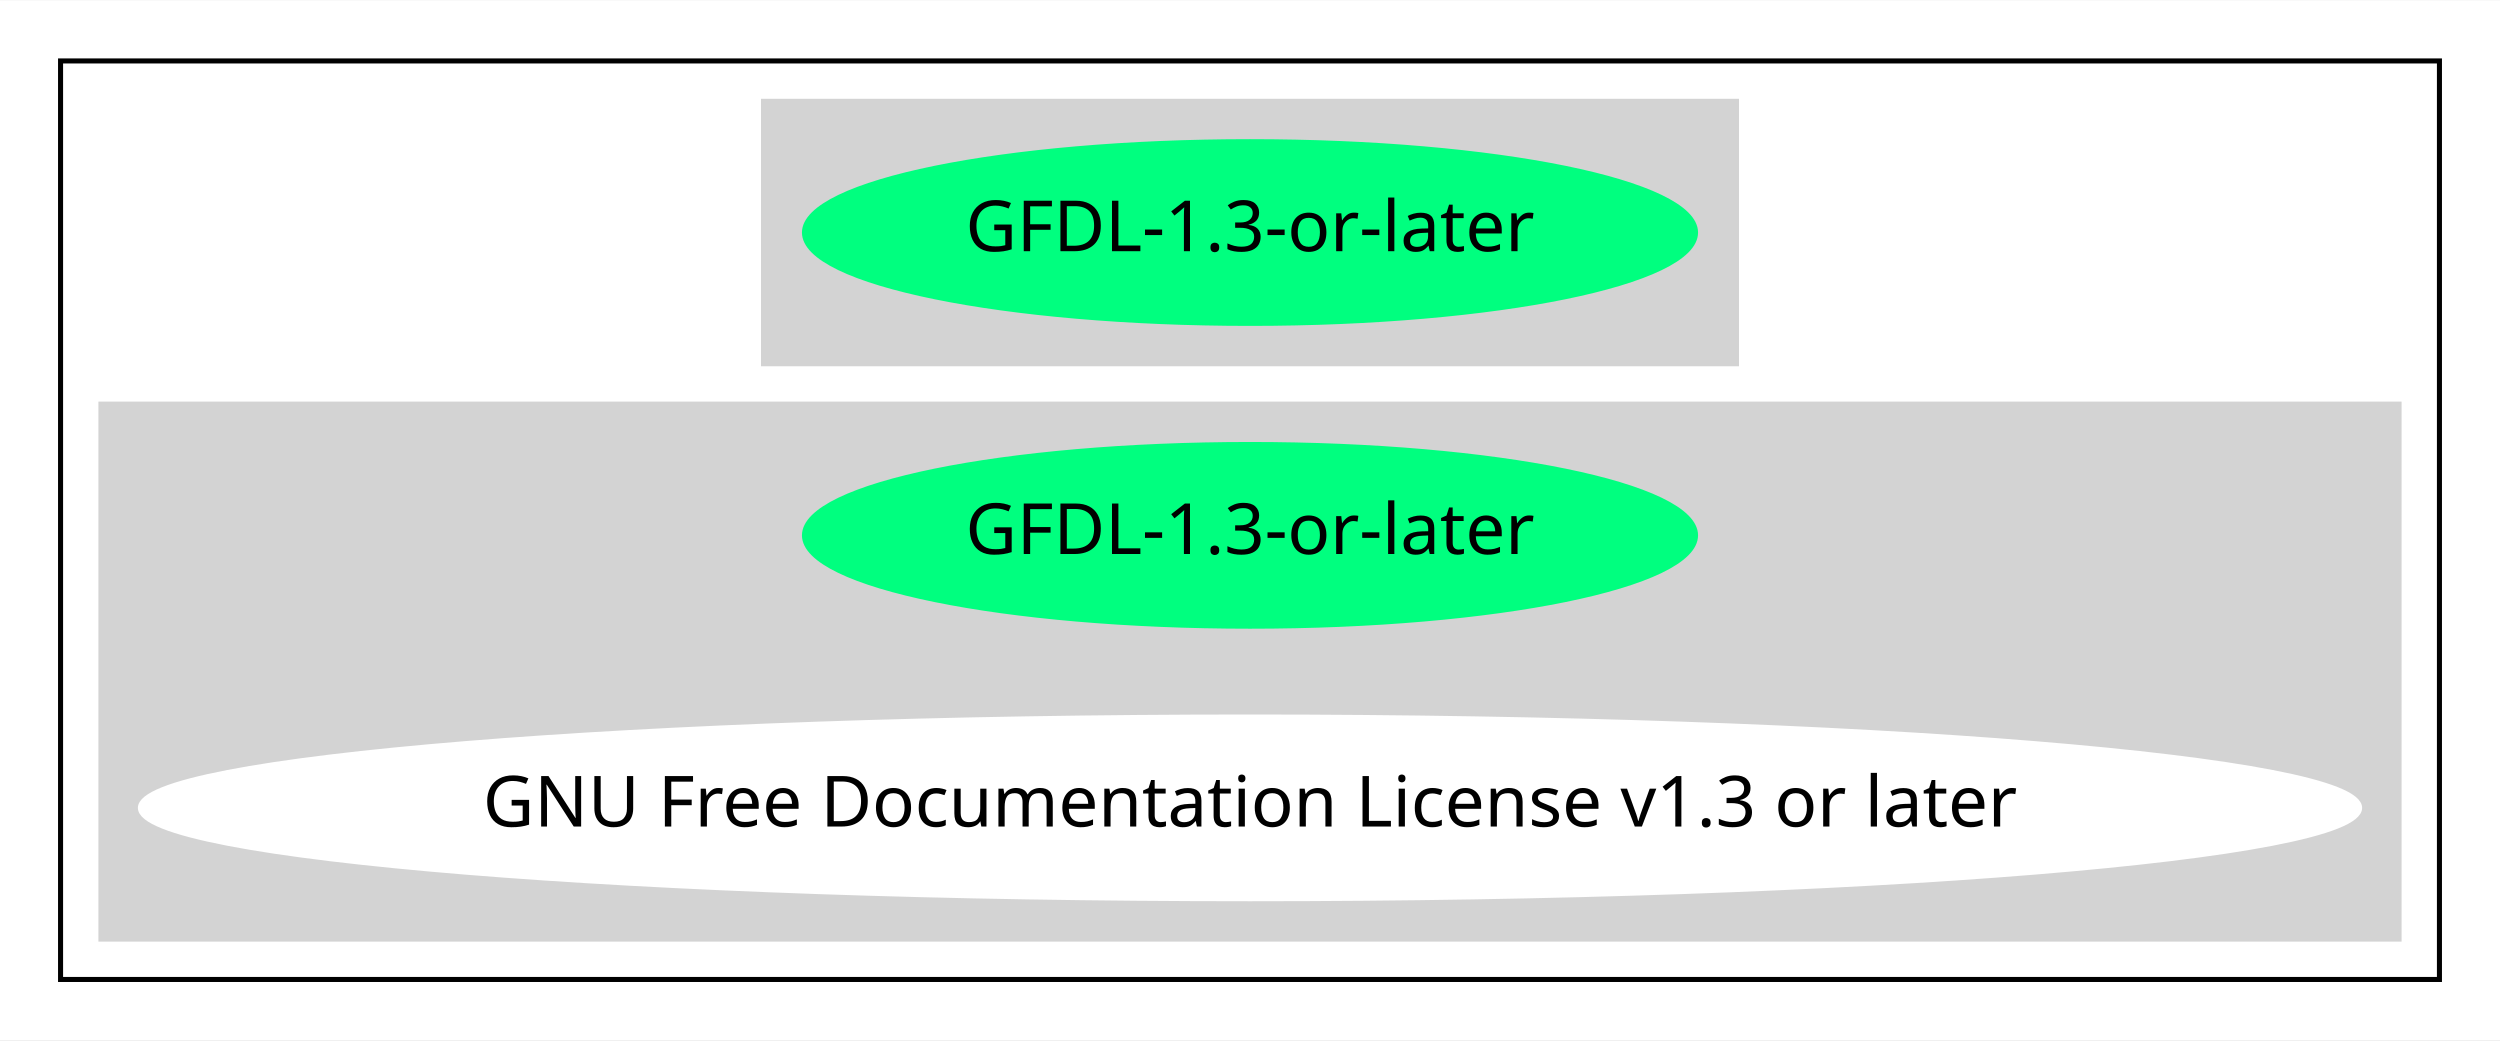
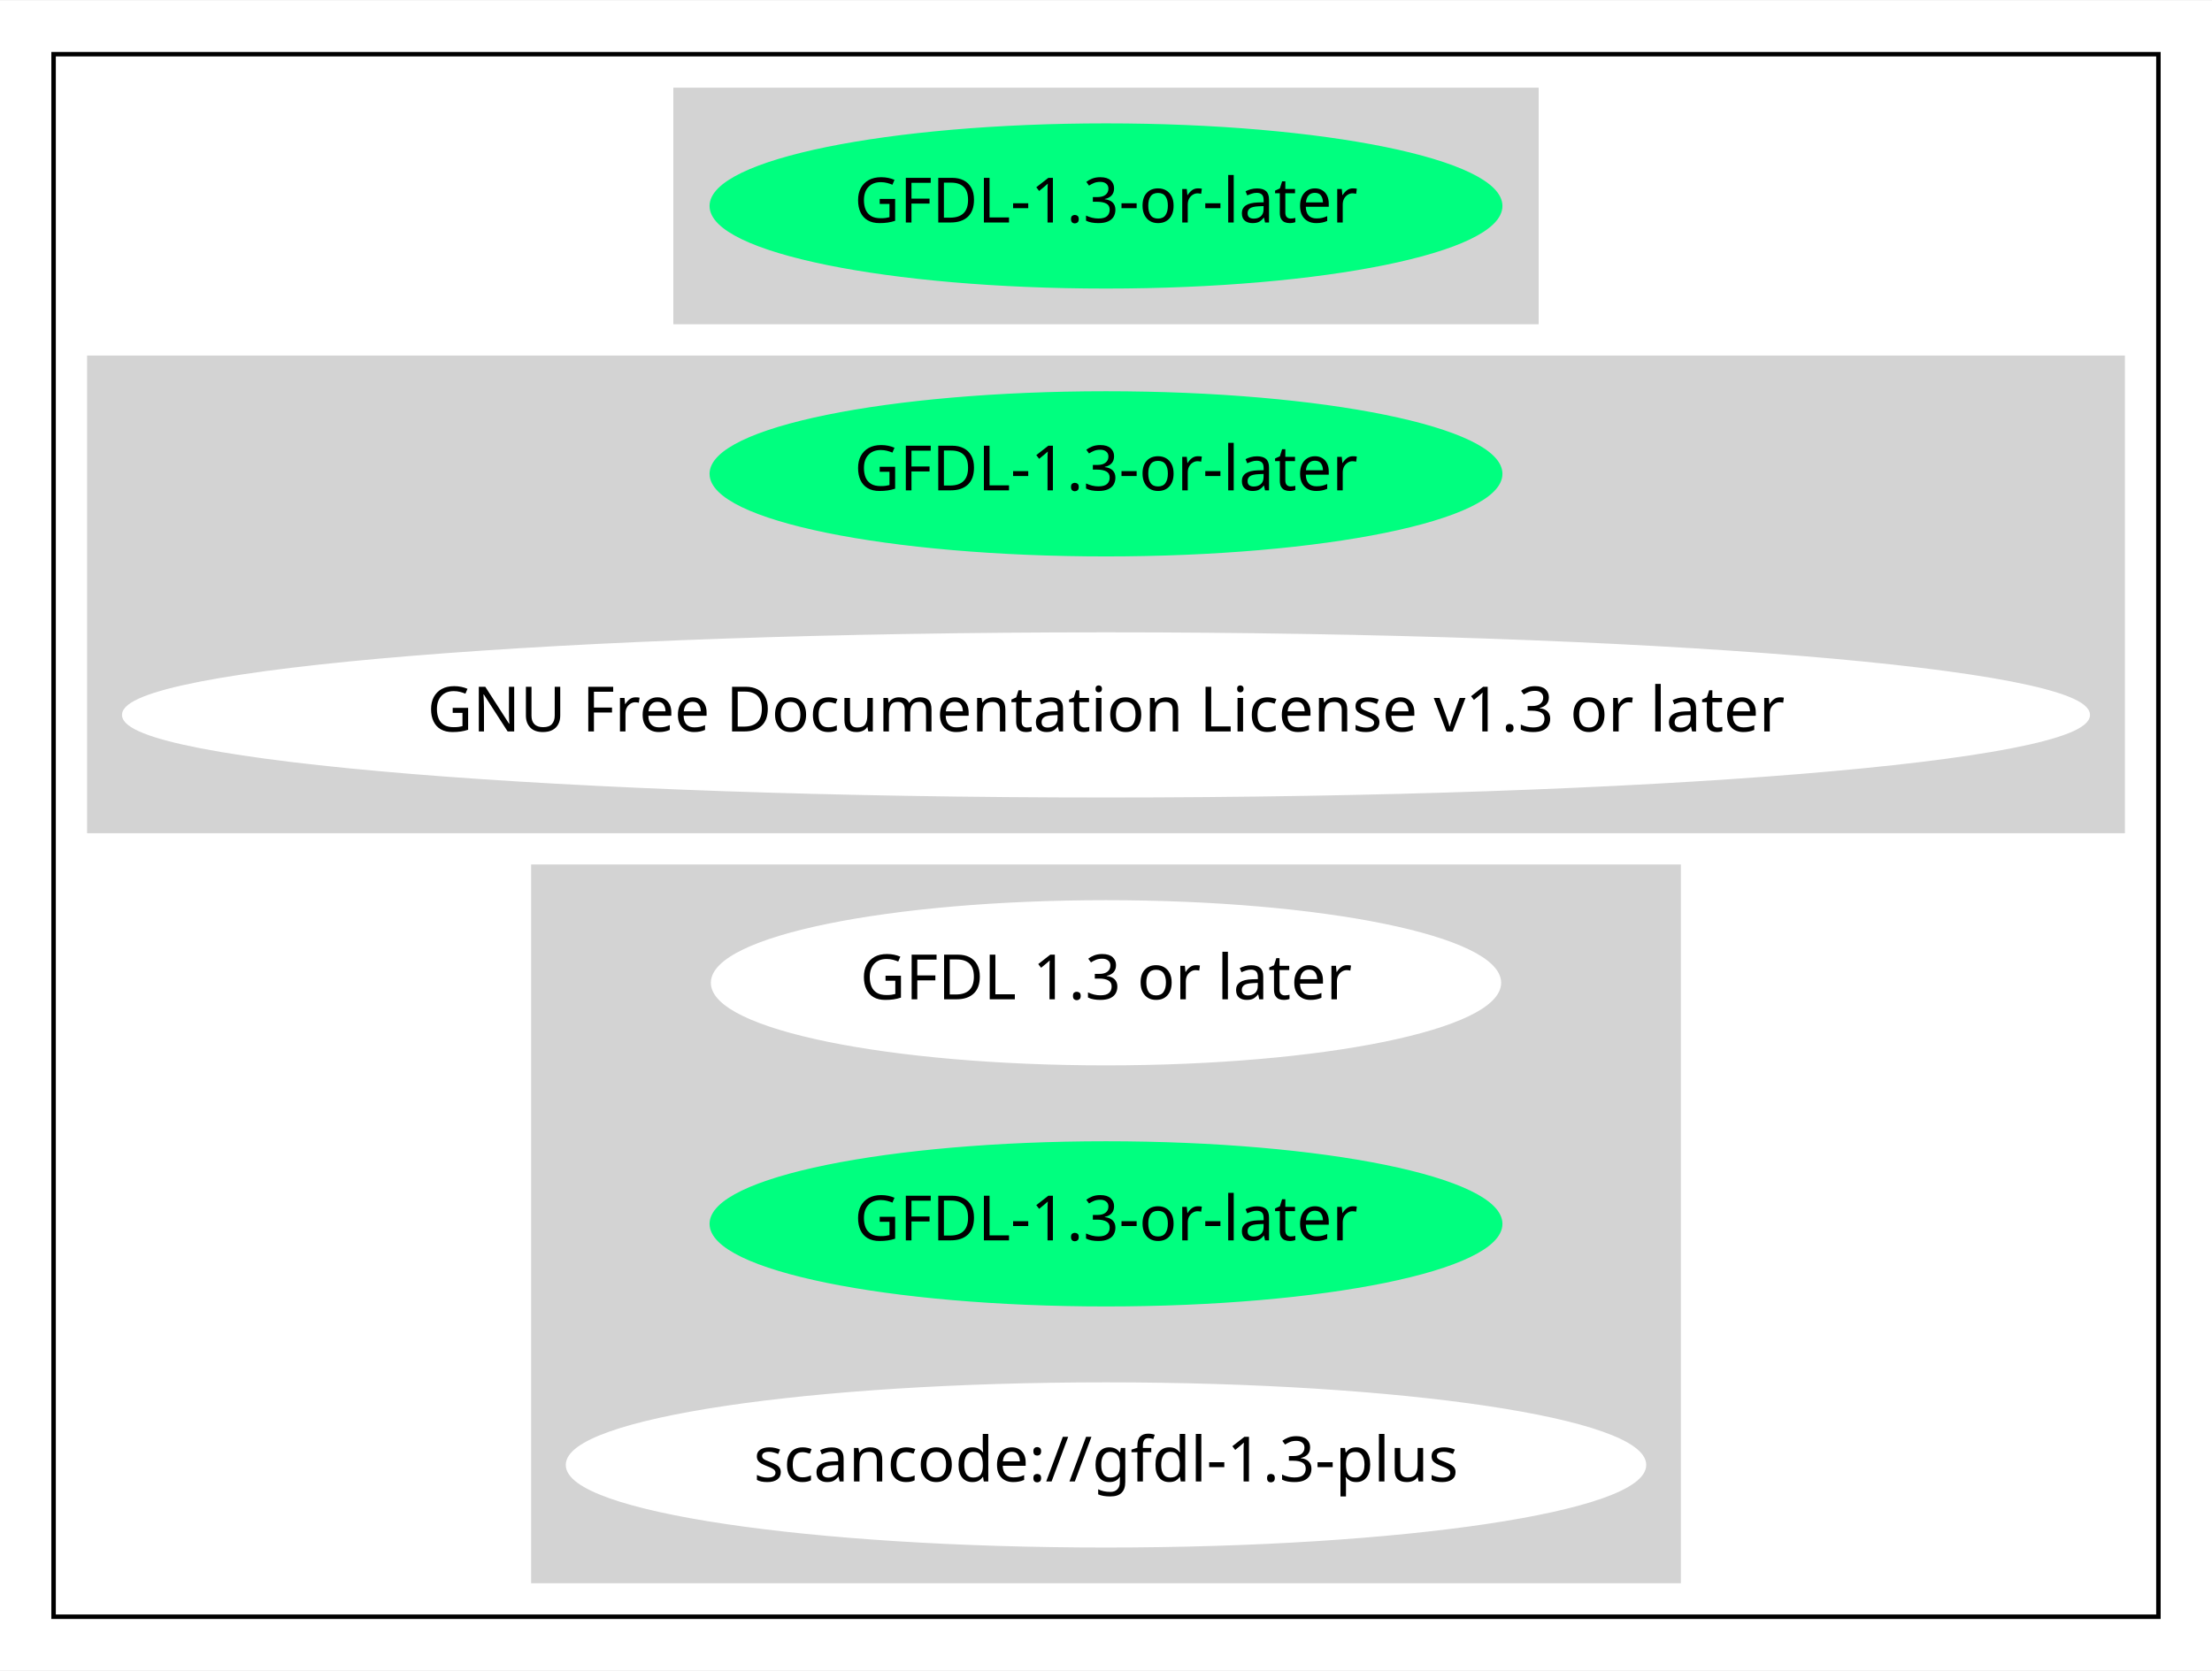
- <svg xmlns="http://www.w3.org/2000/svg" width="495pt" height="206pt" viewBox="0.00 0.00 495.36 206.00">
-   <g id="graph0" class="graph" transform="scale(1 1) rotate(0) translate(4 202)">
-     <polygon fill="white" stroke="transparent" points="-4,4 -4,-202 491.36,-202 491.36,4 -4,4" />
+ <svg xmlns="http://www.w3.org/2000/svg" width="495pt" height="374pt" viewBox="0.00 0.00 495.36 374.00">
+   <g id="graph0" class="graph" transform="scale(1 1) rotate(0) translate(4 370)">
+     <polygon fill="white" stroke="transparent" points="-4,4 -4,-370 491.36,-370 491.36,4 -4,4" />
    <g id="clust1" class="cluster">
-       <polygon fill="none" stroke="black" points="8,-8 8,-190 479.36,-190 479.36,-8 8,-8" />
+       <polygon fill="none" stroke="black" points="8,-8 8,-358 479.36,-358 479.36,-8 8,-8" />
    </g>
    <g id="clust2" class="cluster">
-       <polygon fill="lightgray" stroke="lightgray" points="147.29,-130 147.29,-182 340.07,-182 340.07,-130 147.29,-130" />
+       <polygon fill="lightgray" stroke="lightgray" points="147.29,-298 147.29,-350 340.07,-350 340.07,-298 147.29,-298" />
    </g>
    <g id="clust3" class="cluster">
-       <polygon fill="lightgray" stroke="lightgray" points="16,-16 16,-122 471.36,-122 471.36,-16 16,-16" />
+       <polygon fill="lightgray" stroke="lightgray" points="16,-184 16,-290 471.36,-290 471.36,-184 16,-184" />
+     </g>
+     <g id="clust4" class="cluster">
+       <polygon fill="lightgray" stroke="lightgray" points="115.44,-16 115.44,-176 371.92,-176 371.92,-16 115.44,-16" />
    </g>
    <g id="node1" class="node">
-       <ellipse fill="springgreen" stroke="springgreen" cx="243.68" cy="-156" rx="88.28" ry="18" />
-       <text text-anchor="middle" x="243.68" y="-152.3" font-family="Times-Roman" font-size="14.00">GFDL-1.3-or-later</text>
+       <ellipse fill="springgreen" stroke="springgreen" cx="243.68" cy="-324" rx="88.28" ry="18" />
+       <text text-anchor="middle" x="243.68" y="-320.3" font-family="Times-Roman" font-size="14.00">GFDL-1.3-or-later</text>
    </g>
    <g id="node2" class="node">
+       <ellipse fill="springgreen" stroke="springgreen" cx="243.68" cy="-264" rx="88.28" ry="18" />
+       <text text-anchor="middle" x="243.68" y="-260.3" font-family="Times-Roman" font-size="14.00">GFDL-1.3-or-later</text>
+     </g>
+     <g id="node3" class="node">
+       <ellipse fill="white" stroke="white" cx="243.68" cy="-210" rx="219.86" ry="18" />
+       <text text-anchor="middle" x="243.68" y="-206.3" font-family="Times-Roman" font-size="14.00">GNU Free Documentation License v1.3 or later</text>
+     </g>
+     <g id="node4" class="node">
+       <ellipse fill="white" stroke="white" cx="243.68" cy="-150" rx="87.99" ry="18" />
+       <text text-anchor="middle" x="243.68" y="-146.3" font-family="Times-Roman" font-size="14.00">GFDL 1.3 or later</text>
+     </g>
+     <g id="node5" class="node">
      <ellipse fill="springgreen" stroke="springgreen" cx="243.68" cy="-96" rx="88.28" ry="18" />
      <text text-anchor="middle" x="243.68" y="-92.3" font-family="Times-Roman" font-size="14.00">GFDL-1.3-or-later</text>
    </g>
-     <g id="node3" class="node">
-       <ellipse fill="white" stroke="white" cx="243.68" cy="-42" rx="219.86" ry="18" />
-       <text text-anchor="middle" x="243.68" y="-38.3" font-family="Times-Roman" font-size="14.00">GNU Free Documentation License v1.3 or later</text>
+     <g id="node6" class="node">
+       <ellipse fill="white" stroke="white" cx="243.68" cy="-42" rx="120.48" ry="18" />
+       <text text-anchor="middle" x="243.68" y="-38.3" font-family="Times-Roman" font-size="14.00">scancode://gfdl-1.3-plus</text>
    </g>
  </g>
</svg>
